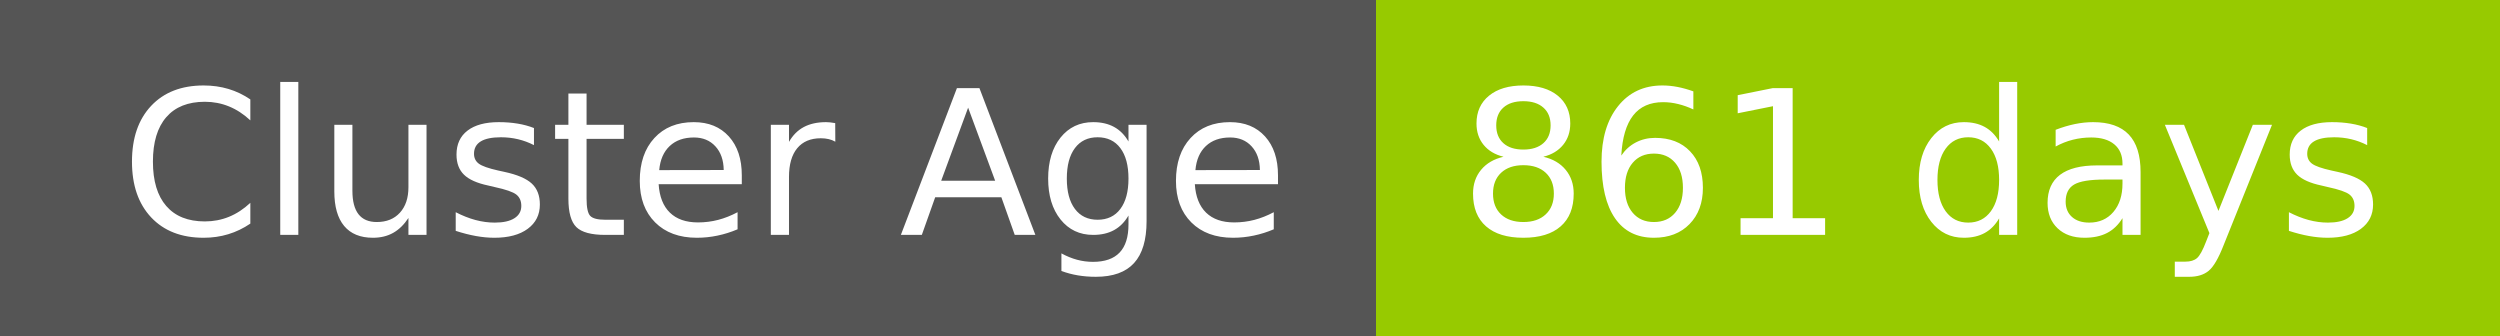
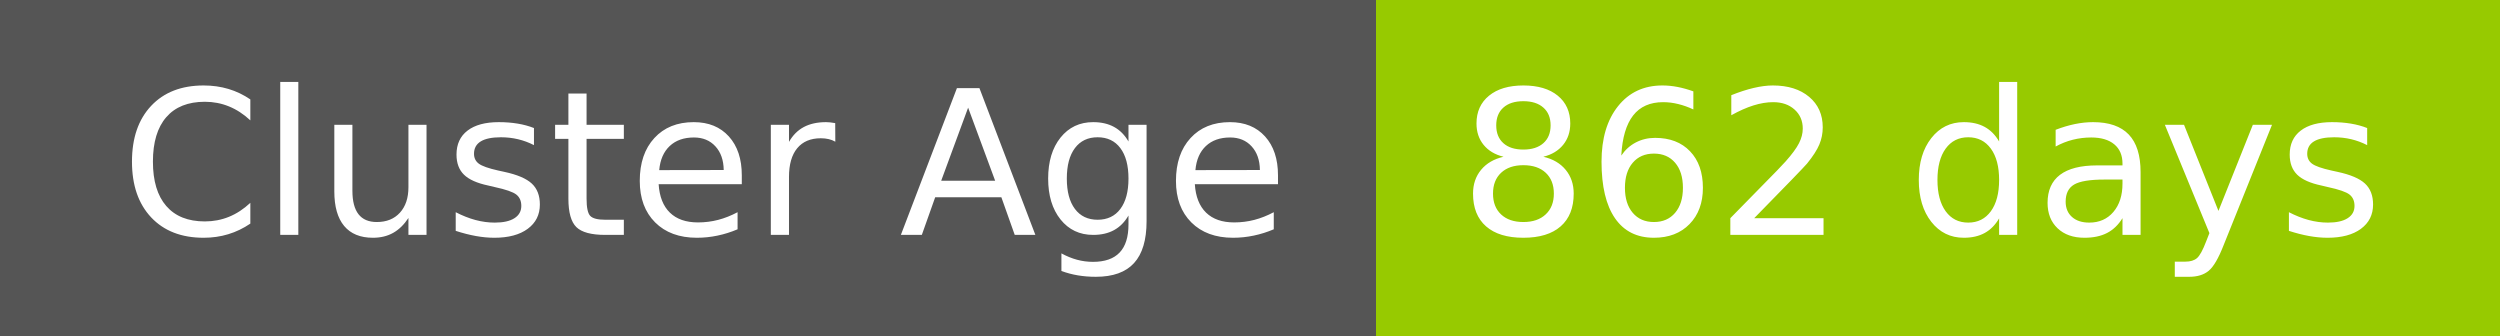
- <svg xmlns="http://www.w3.org/2000/svg" width="149" height="20" role="img" aria-label="Cluster Age: 861 days">
+ <svg xmlns="http://www.w3.org/2000/svg" width="149" height="20" role="img" aria-label="Cluster Age: 862 days">
  <g shape-rendering="crispEdges">
    <rect width="82" height="20" fill="#555" />
    <rect x="82" width="67" height="20" fill="#97ca00" />
  </g>
  <g fill="#fff" text-anchor="middle" font-family="Verdana,Geneva,DejaVu Sans,sans-serif" text-rendering="geometricPrecision" font-size="120">
    <text x="420" y="140" transform="scale(.1)" fill="#fff" textLength="694">Cluster Age</text>
-     <text x="1145" y="140" transform="scale(.1)" fill="#fff" textLength="551">861 days</text>
+     <text x="1145" y="140" transform="scale(.1)" fill="#fff" textLength="551">862 days</text>
  </g>
</svg>
